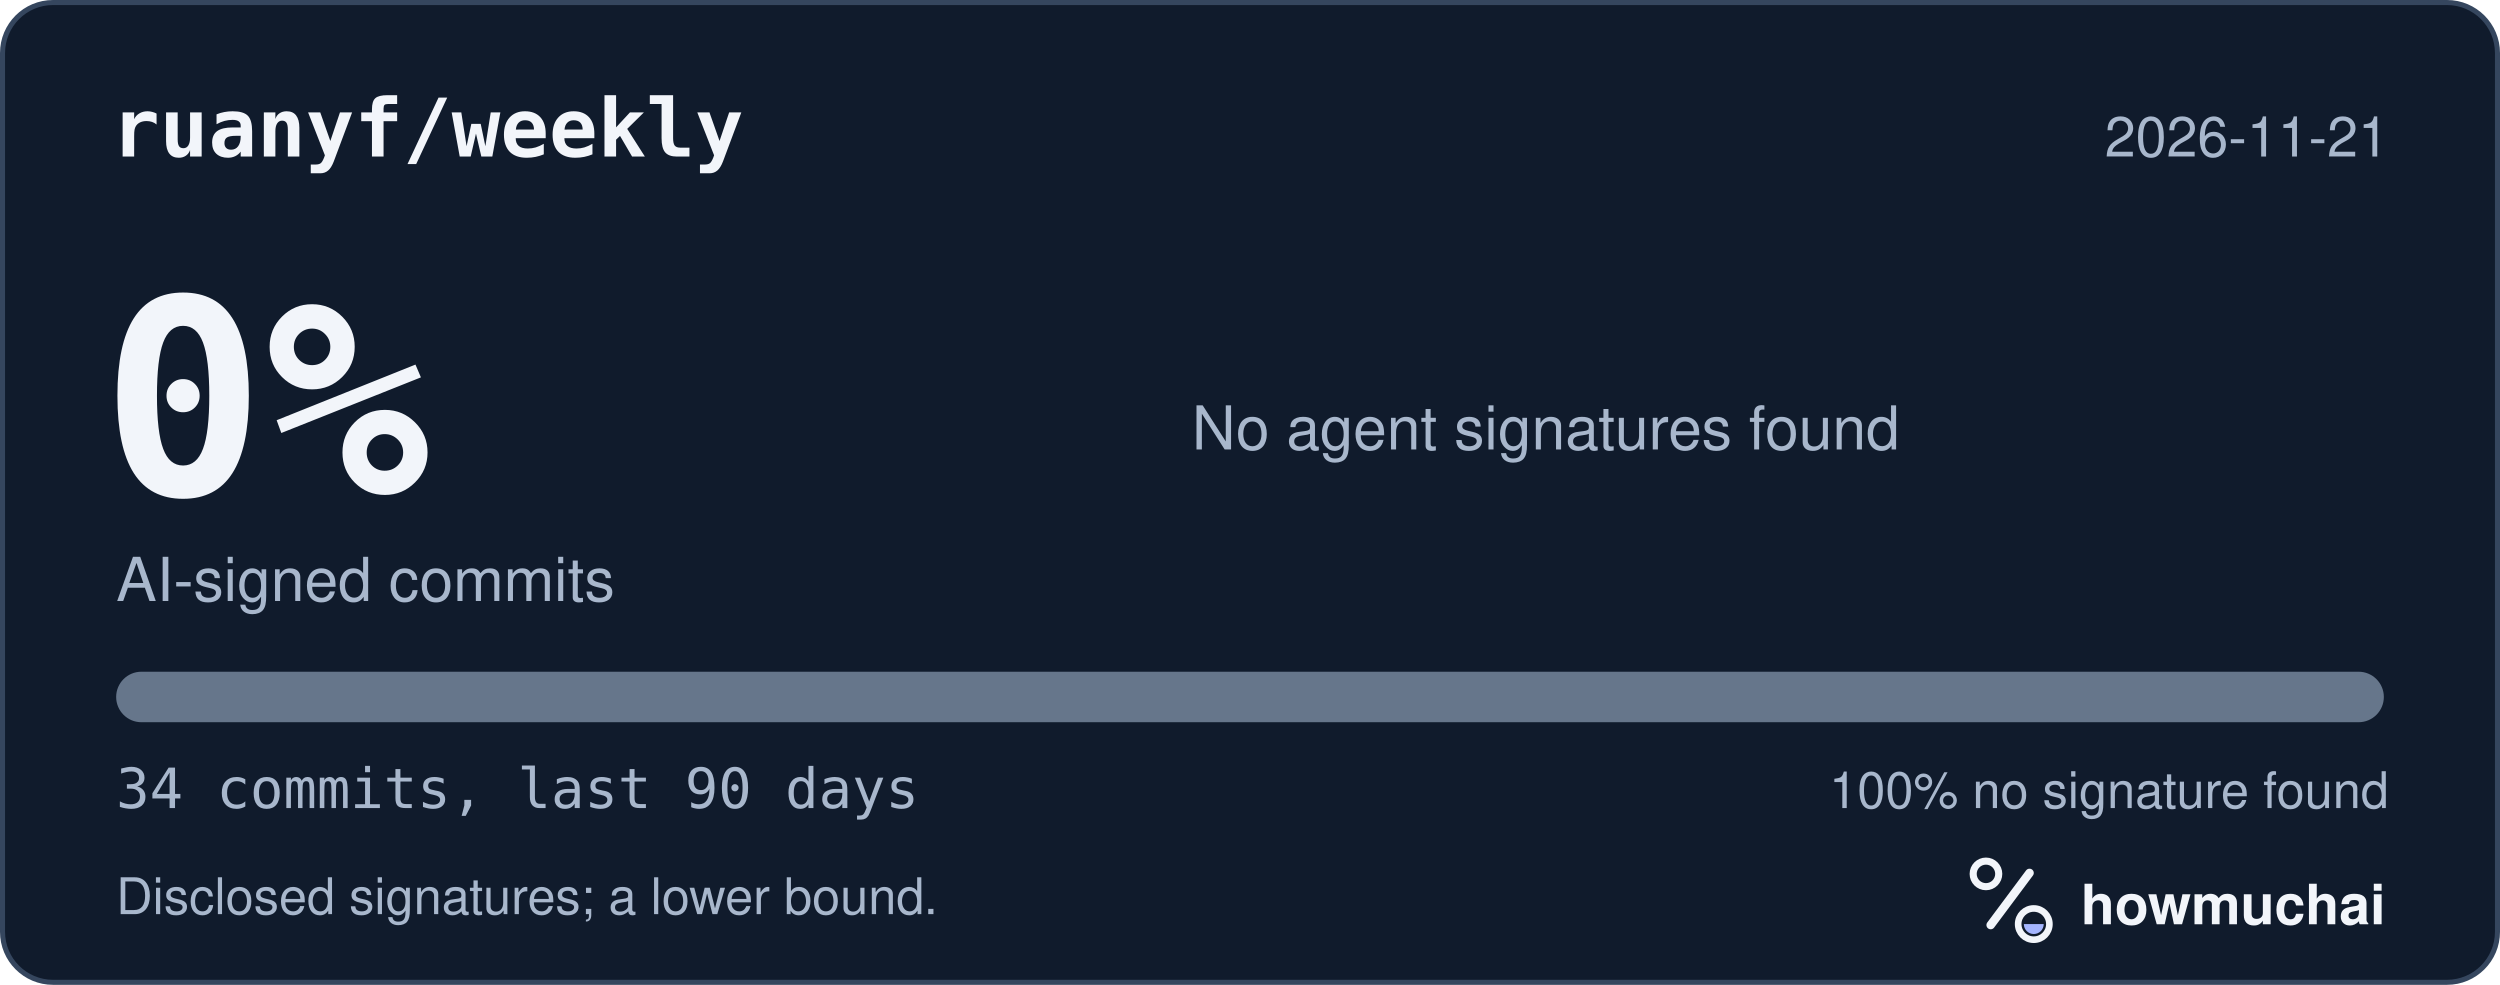
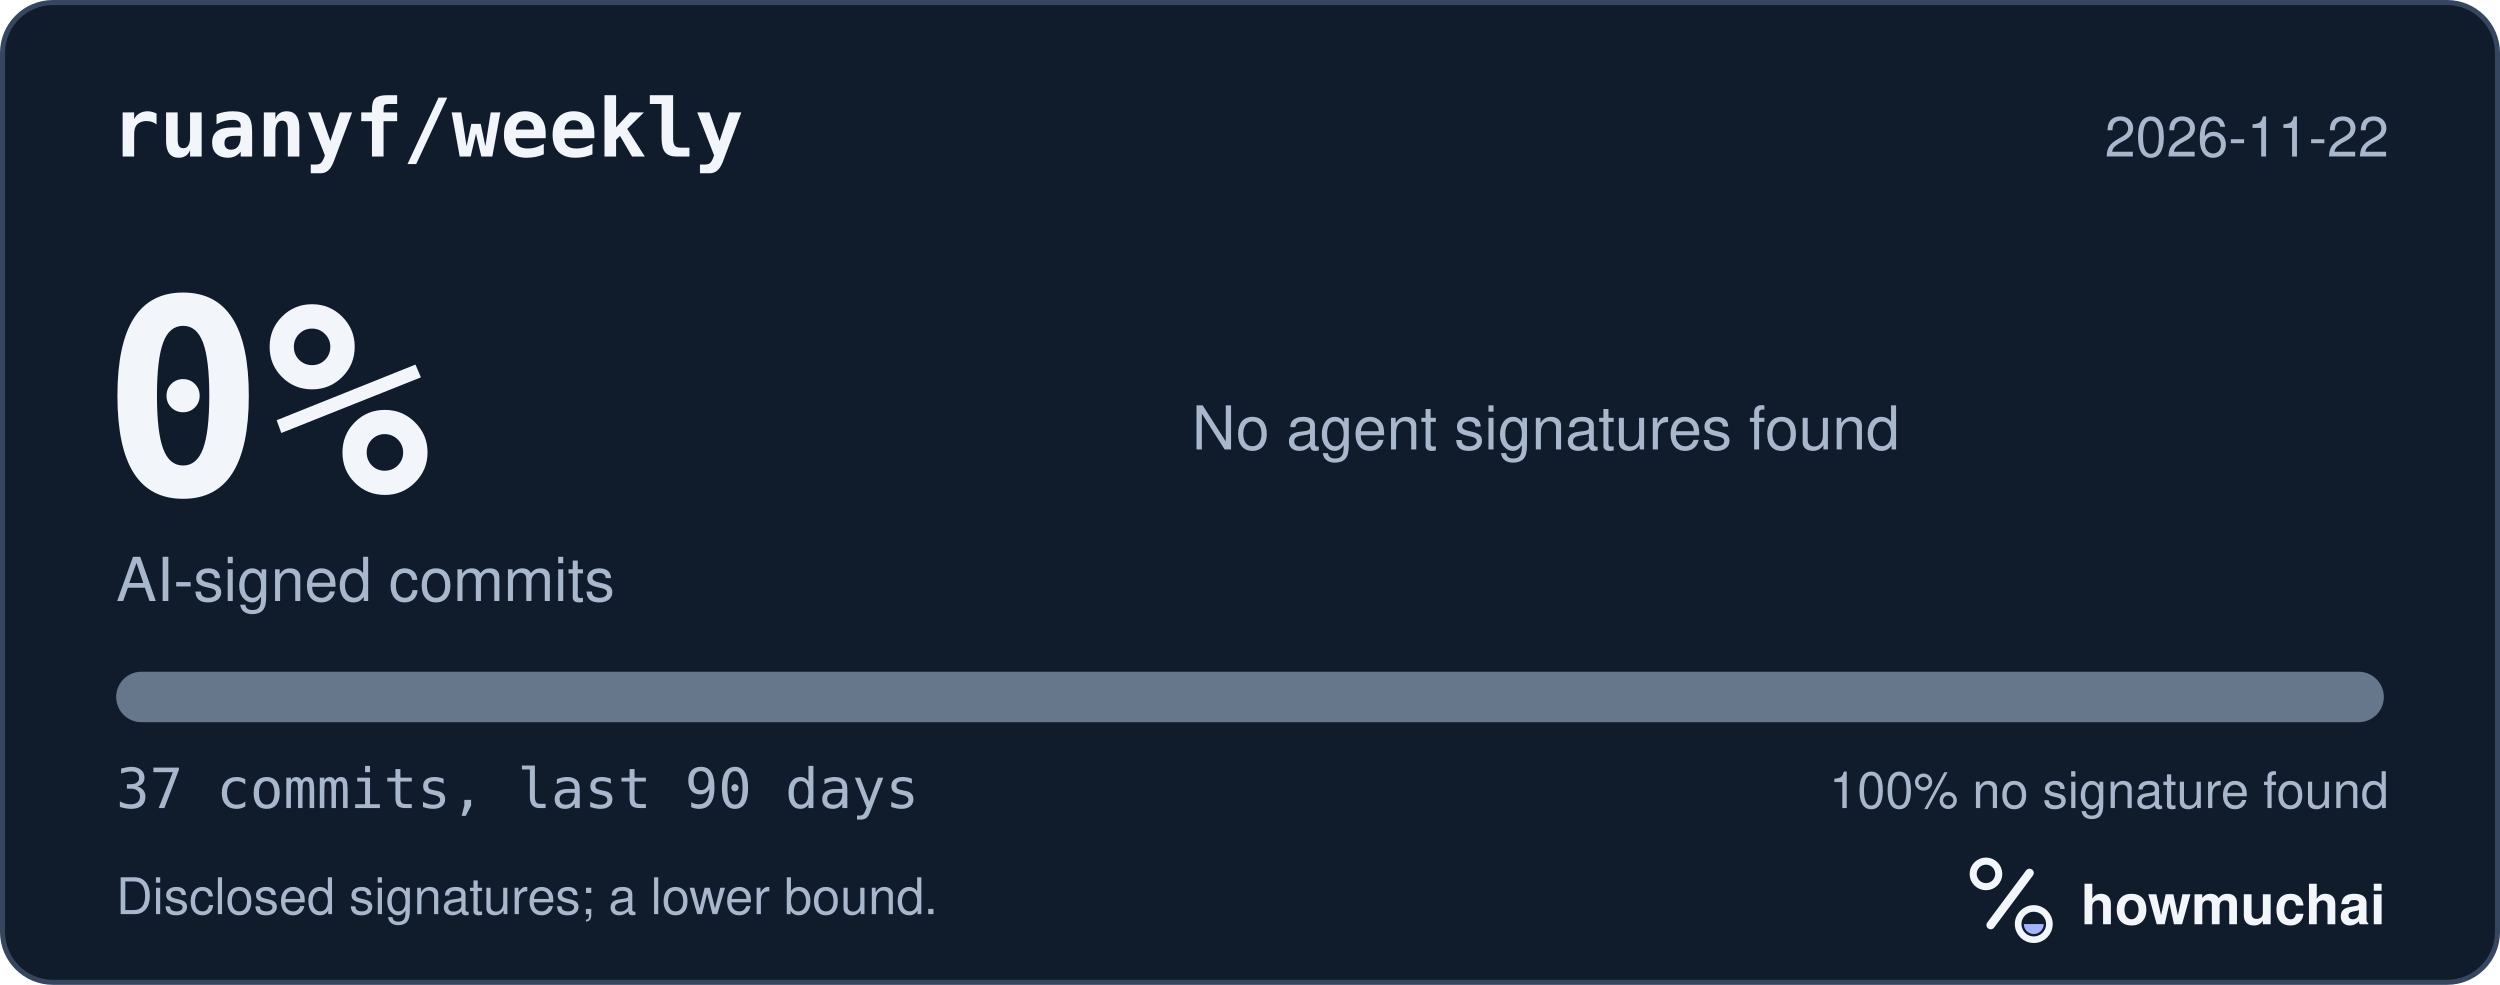
<svg xmlns="http://www.w3.org/2000/svg" width="495" height="195" viewBox="0 0 495 195" role="img" aria-labelledby="hm-t hm-d">
  <rect x="0.5" y="0.5" width="494" height="194" rx="10" fill="#101B2C" stroke="#35465E" />
  <text x="22" y="31" fill="#F2F5FA" font-family="ui-monospace, SF Mono, Menlo, Consolas, IBM Plex Mono, monospace" font-size="16" font-weight="600">ruanyf/weekly</text>
-   <text x="473" y="31" fill="#A8B7CC" font-family="-apple-system, BlinkMacSystemFont, Segoe UI, Helvetica, Arial, Fira Sans, sans-serif" font-size="11" text-anchor="end">2026-11-21</text>
+   <text x="473" y="31" fill="#A8B7CC" font-family="-apple-system, BlinkMacSystemFont, Segoe UI, Helvetica, Arial, Fira Sans, sans-serif" font-size="11" text-anchor="end">2026-11-22</text>
  <text x="20" y="98" fill="#F2F5FA" font-family="ui-monospace, SF Mono, Menlo, Consolas, IBM Plex Mono, monospace" font-size="54" font-weight="700">0%</text>
  <text x="23" y="119" fill="#A8B7CC" font-family="-apple-system, BlinkMacSystemFont, Segoe UI, Helvetica, Arial, Fira Sans, sans-serif" font-size="12">AI-signed commits</text>
  <text x="236" y="89" fill="#A8B7CC" font-family="-apple-system, BlinkMacSystemFont, Segoe UI, Helvetica, Arial, Fira Sans, sans-serif" font-size="12">No agent signatures found</text>
  <defs>
    <clipPath id="hm-bar">
      <rect x="23" y="133" width="449" height="10" rx="5" />
    </clipPath>
  </defs>
  <rect x="23" y="133" width="449" height="10" rx="5" fill="#66768B" />
  <g clip-path="url(#hm-bar)" />
-   <text x="23" y="160" fill="#A8B7CC" font-family="ui-monospace, SF Mono, Menlo, Consolas, IBM Plex Mono, monospace" font-size="11">34 commits, last 90 days</text>
+   <text x="23" y="160" fill="#A8B7CC" font-family="ui-monospace, SF Mono, Menlo, Consolas, IBM Plex Mono, monospace" font-size="11">37 commits, last 90 days</text>
  <text x="473" y="160" fill="#A8B7CC" font-family="-apple-system, BlinkMacSystemFont, Segoe UI, Helvetica, Arial, Fira Sans, sans-serif" font-size="10" text-anchor="end">100% no signature found</text>
  <text x="23" y="181" fill="#A8B7CC" font-family="-apple-system, BlinkMacSystemFont, Segoe UI, Helvetica, Arial, Fira Sans, sans-serif" font-size="10">Disclosed signatures; a lower bound.</text>
  <g transform="translate(386 166) scale(0.046875)">
    <circle cx="154" cy="150" r="54" fill="none" stroke="#F2F5FA" stroke-width="30" />
    <path d="M174 366 338 146" fill="none" stroke="#F2F5FA" stroke-width="36" stroke-linecap="round" />
    <circle cx="356" cy="362" r="66" fill="none" stroke="#F2F5FA" stroke-width="28" />
    <path d="M314 362a42 42 0 0 0 84 0Z" fill="#A4B5FF" />
  </g>
  <text x="412" y="183" fill="#F2F5FA" font-family="-apple-system, BlinkMacSystemFont, Segoe UI, Helvetica, Arial, Fira Sans, sans-serif" font-size="11" font-weight="650">howmuchai</text>
</svg>
